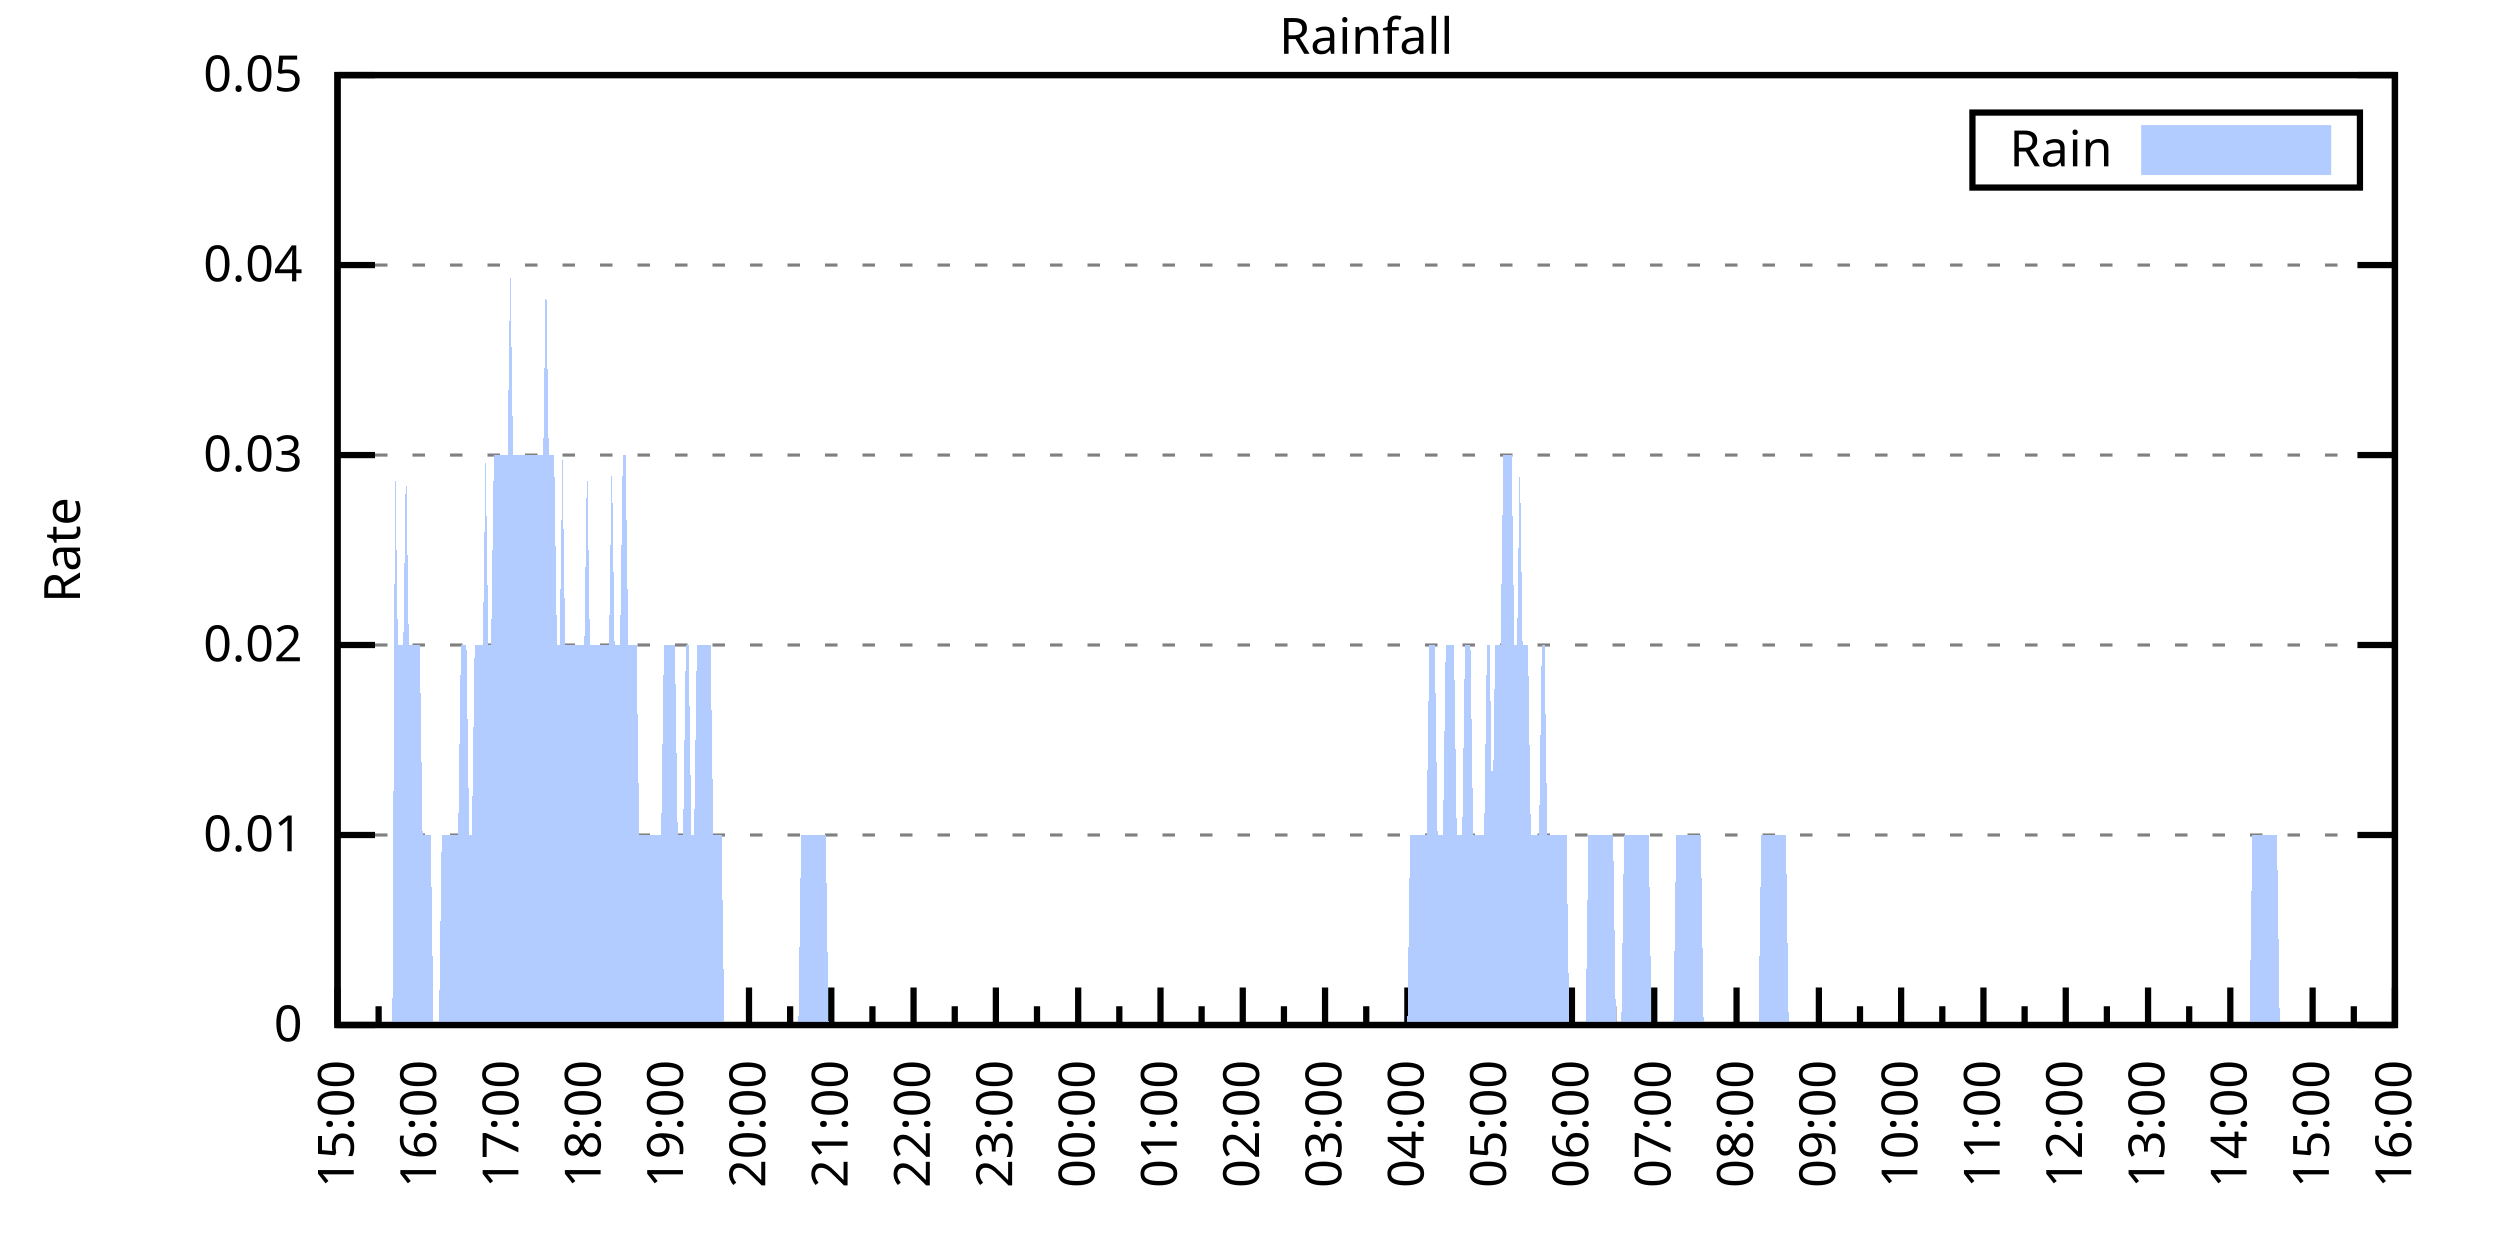
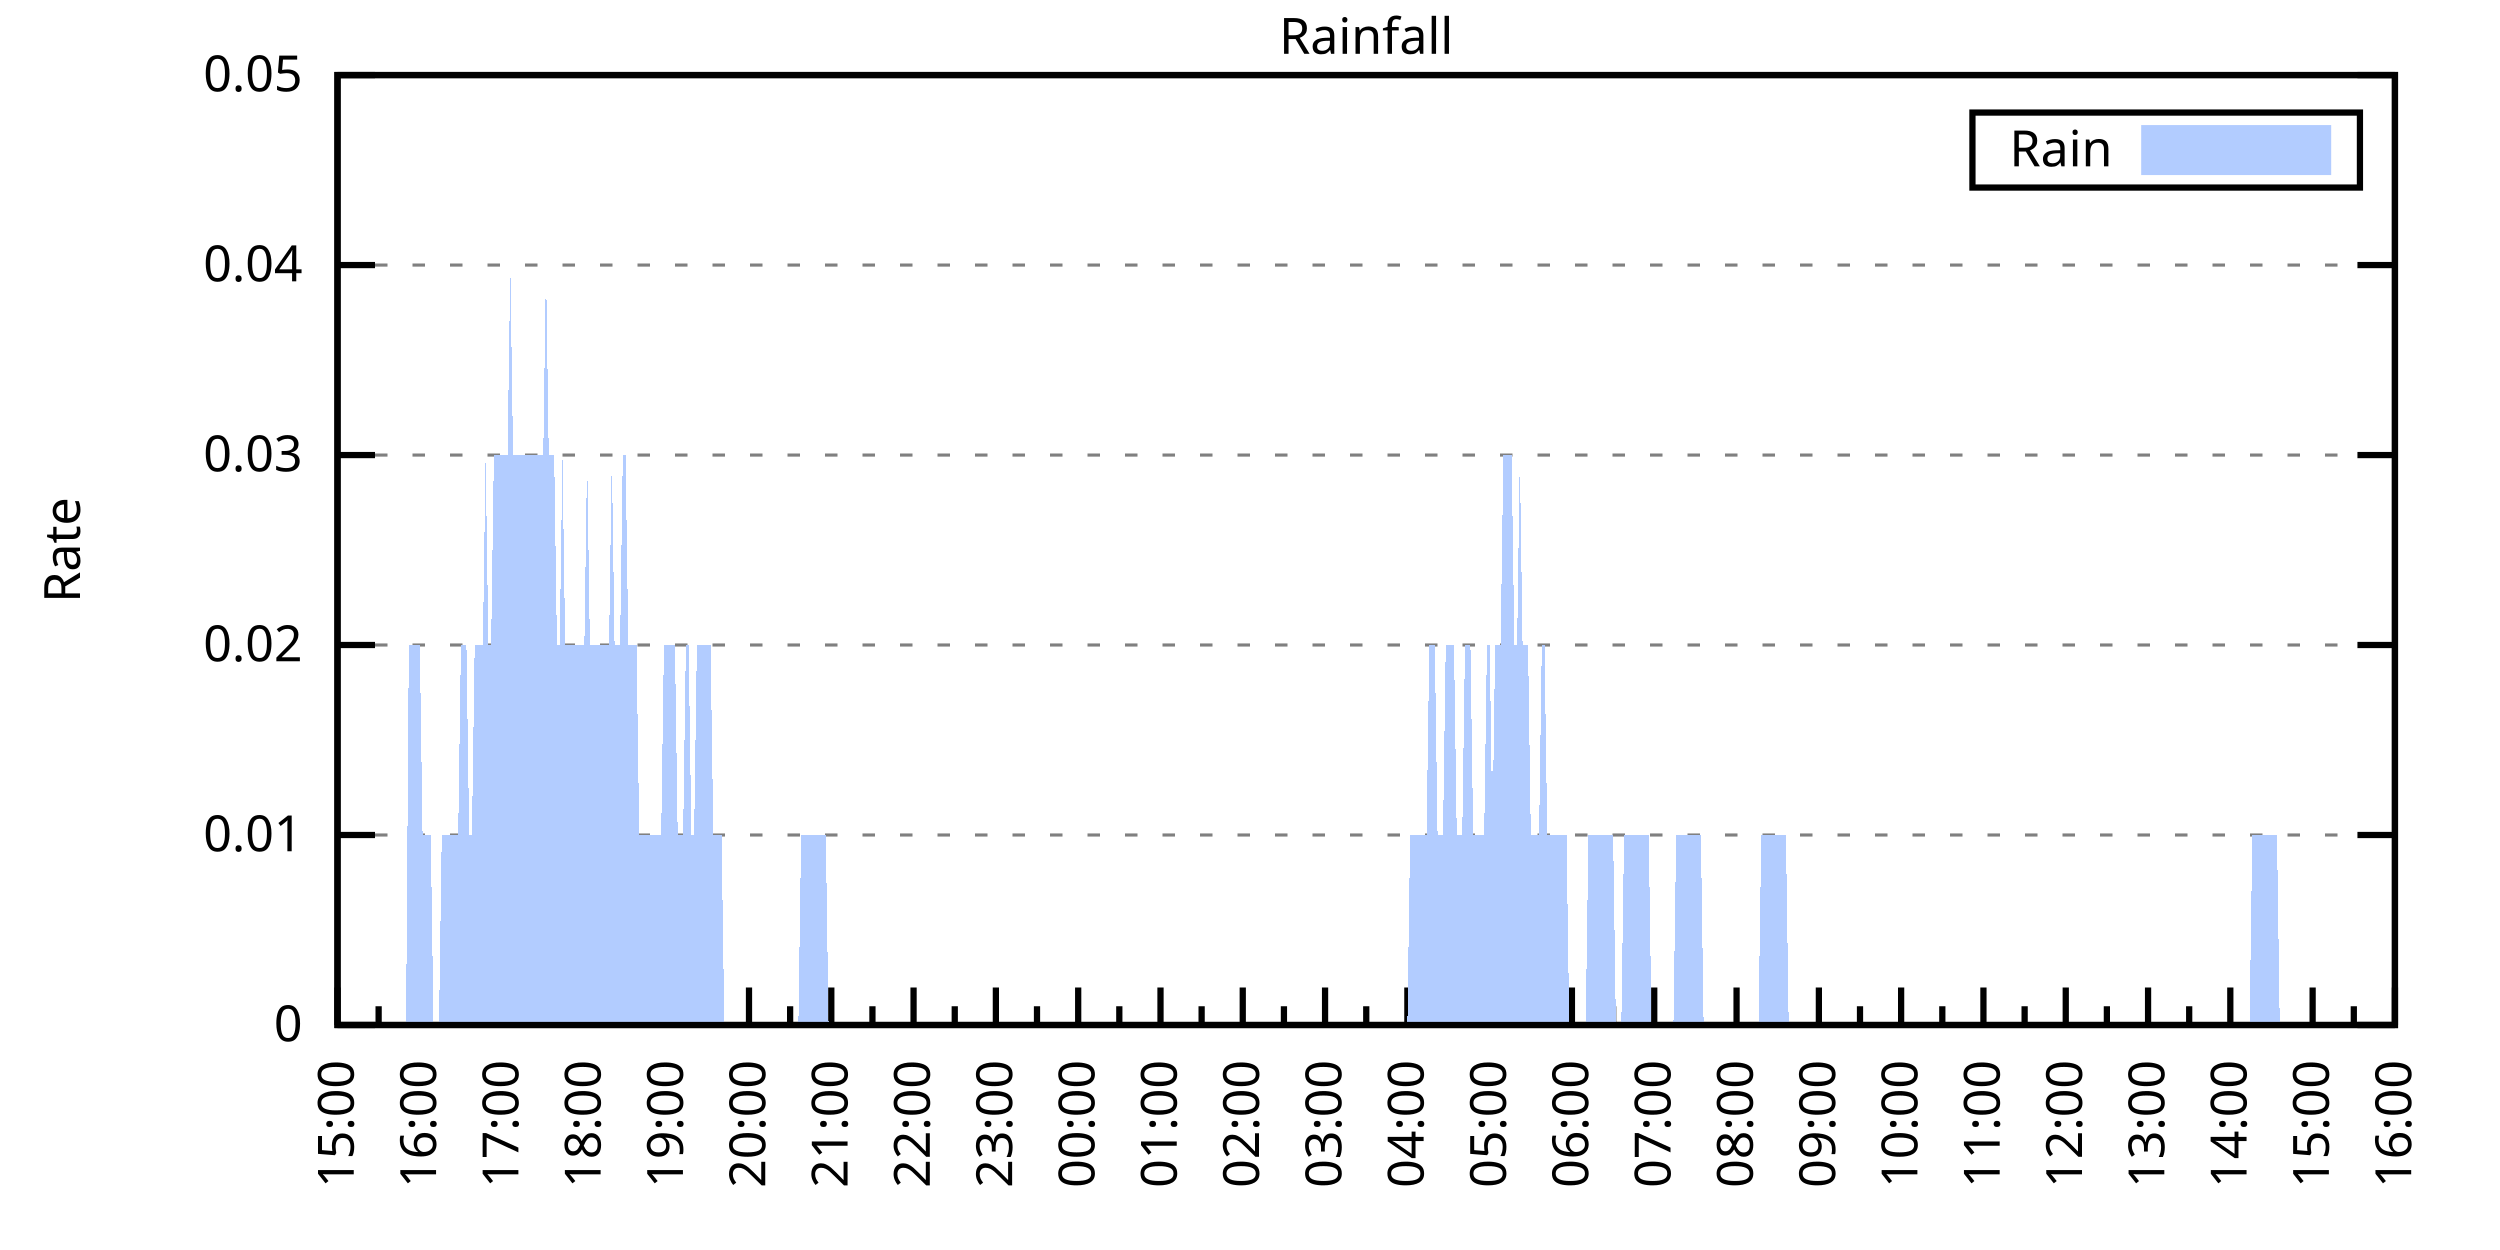
<svg xmlns="http://www.w3.org/2000/svg" xmlns:xlink="http://www.w3.org/1999/xlink" width="400" height="200" viewBox="0 0 400 200">
  <g id="gnuplot_canvas">
    <rect x="0" y="0" width="400" height="200" fill="none" />
    <defs>
      <circle id="gpDot" r="0.5" stroke-width="0.5" stroke="currentColor" />
      <path id="gpPt0" stroke-width="0.333" stroke="currentColor" d="M-1,0 h2 M0,-1 v2" />
      <path id="gpPt1" stroke-width="0.333" stroke="currentColor" d="M-1,-1 L1,1 M1,-1 L-1,1" />
      <path id="gpPt2" stroke-width="0.333" stroke="currentColor" d="M-1,0 L1,0 M0,-1 L0,1 M-1,-1 L1,1 M-1,1 L1,-1" />
      <rect id="gpPt3" stroke-width="0.333" stroke="currentColor" x="-1" y="-1" width="2" height="2" />
      <rect id="gpPt4" stroke-width="0.333" stroke="currentColor" fill="currentColor" x="-1" y="-1" width="2" height="2" />
      <circle id="gpPt5" stroke-width="0.333" stroke="currentColor" cx="0" cy="0" r="1" />
      <use xlink:href="#gpPt5" id="gpPt6" fill="currentColor" stroke="none" />
      <path id="gpPt7" stroke-width="0.333" stroke="currentColor" d="M0,-1.33 L-1.33,0.67 L1.33,0.67 z" />
      <use xlink:href="#gpPt7" id="gpPt8" fill="currentColor" stroke="none" />
      <use xlink:href="#gpPt7" id="gpPt9" stroke="currentColor" transform="rotate(180)" />
      <use xlink:href="#gpPt9" id="gpPt10" fill="currentColor" stroke="none" />
      <use xlink:href="#gpPt3" id="gpPt11" stroke="currentColor" transform="rotate(45)" />
      <use xlink:href="#gpPt11" id="gpPt12" fill="currentColor" stroke="none" />
      <path id="gpPt13" stroke-width="0.333" stroke="currentColor" d="M0,1.330 L1.265,0.411 L0.782,-1.067 L-0.782,-1.076 L-1.265,0.411 z" />
      <use xlink:href="#gpPt13" id="gpPt14" fill="currentColor" stroke="none" />
      <filter id="textbox" filterUnits="objectBoundingBox" x="0" y="0" height="1" width="1">
        <feFlood flood-color="white" flood-opacity="1" result="bgnd" />
        <feComposite in="SourceGraphic" in2="bgnd" operator="atop" />
      </filter>
      <filter id="greybox" filterUnits="objectBoundingBox" x="0" y="0" height="1" width="1">
        <feFlood flood-color="lightgrey" flood-opacity="1" result="grey" />
        <feComposite in="SourceGraphic" in2="grey" operator="atop" />
      </filter>
    </defs>
    <g fill="none" color="white" stroke="currentColor" stroke-width="1.00" stroke-linecap="butt" stroke-linejoin="miter">
</g>
    <g fill="none" color="black" stroke="currentColor" stroke-width="1.00" stroke-linecap="butt" stroke-linejoin="miter">
      <g stroke="none" shape-rendering="crispEdges">
        <polygon fill="rgb(255, 255, 255)" points="54.00,164.00 383.18,164.00 383.18,12.02 54.00,12.02 " />
      </g>
    </g>
    <g fill="none" color="black" stroke="currentColor" stroke-width="1.00" stroke-linecap="butt" stroke-linejoin="miter">
</g>
    <g fill="none" color="black" stroke="black" stroke-width="0.50" stroke-linecap="butt" stroke-linejoin="miter">
</g>
    <g fill="none" color="gray" stroke="currentColor" stroke-width="0.50" stroke-linecap="butt" stroke-linejoin="miter">
      <path stroke="gray" stroke-dasharray="2,4" class="gridline" d="M54.00,164.00 L383.19,164.00  " />
    </g>
    <g fill="none" color="gray" stroke="gray" stroke-width="1.00" stroke-linecap="butt" stroke-linejoin="miter">
</g>
    <g fill="none" color="black" stroke="currentColor" stroke-width="1.00" stroke-linecap="butt" stroke-linejoin="miter">
      <path stroke="black" d="M54.00,164.00 L60.00,164.00 M383.19,164.00 L377.19,164.00  " />
      <g transform="translate(48.40,166.60)" stroke="none" fill="black" font-family="Sans" font-size="8.00" text-anchor="end">
        <text>
          <tspan font-family="Sans"> 0</tspan>
        </text>
      </g>
    </g>
    <g fill="none" color="black" stroke="currentColor" stroke-width="1.00" stroke-linecap="butt" stroke-linejoin="miter">
</g>
    <g fill="none" color="black" stroke="black" stroke-width="0.50" stroke-linecap="butt" stroke-linejoin="miter">
</g>
    <g fill="none" color="gray" stroke="currentColor" stroke-width="0.50" stroke-linecap="butt" stroke-linejoin="miter">
      <path stroke="gray" stroke-dasharray="2,4" class="gridline" d="M54.00,133.60 L383.19,133.60  " />
    </g>
    <g fill="none" color="gray" stroke="gray" stroke-width="1.00" stroke-linecap="butt" stroke-linejoin="miter">
</g>
    <g fill="none" color="black" stroke="currentColor" stroke-width="1.00" stroke-linecap="butt" stroke-linejoin="miter">
      <path stroke="black" d="M54.00,133.60 L60.00,133.60 M383.19,133.60 L377.19,133.60  " />
      <g transform="translate(48.40,136.20)" stroke="none" fill="black" font-family="Sans" font-size="8.00" text-anchor="end">
        <text>
          <tspan font-family="Sans"> 0.01</tspan>
        </text>
      </g>
    </g>
    <g fill="none" color="black" stroke="currentColor" stroke-width="1.00" stroke-linecap="butt" stroke-linejoin="miter">
</g>
    <g fill="none" color="black" stroke="black" stroke-width="0.50" stroke-linecap="butt" stroke-linejoin="miter">
</g>
    <g fill="none" color="gray" stroke="currentColor" stroke-width="0.50" stroke-linecap="butt" stroke-linejoin="miter">
      <path stroke="gray" stroke-dasharray="2,4" class="gridline" d="M54.00,103.20 L383.19,103.20  " />
    </g>
    <g fill="none" color="gray" stroke="gray" stroke-width="1.00" stroke-linecap="butt" stroke-linejoin="miter">
</g>
    <g fill="none" color="black" stroke="currentColor" stroke-width="1.00" stroke-linecap="butt" stroke-linejoin="miter">
      <path stroke="black" d="M54.00,103.20 L60.00,103.20 M383.19,103.20 L377.19,103.20  " />
      <g transform="translate(48.40,105.80)" stroke="none" fill="black" font-family="Sans" font-size="8.00" text-anchor="end">
        <text>
          <tspan font-family="Sans"> 0.02</tspan>
        </text>
      </g>
    </g>
    <g fill="none" color="black" stroke="currentColor" stroke-width="1.00" stroke-linecap="butt" stroke-linejoin="miter">
</g>
    <g fill="none" color="black" stroke="black" stroke-width="0.50" stroke-linecap="butt" stroke-linejoin="miter">
</g>
    <g fill="none" color="gray" stroke="currentColor" stroke-width="0.50" stroke-linecap="butt" stroke-linejoin="miter">
      <path stroke="gray" stroke-dasharray="2,4" class="gridline" d="M54.00,72.81 L383.19,72.81  " />
    </g>
    <g fill="none" color="gray" stroke="gray" stroke-width="1.00" stroke-linecap="butt" stroke-linejoin="miter">
</g>
    <g fill="none" color="black" stroke="currentColor" stroke-width="1.00" stroke-linecap="butt" stroke-linejoin="miter">
      <path stroke="black" d="M54.00,72.81 L60.00,72.81 M383.19,72.81 L377.19,72.81  " />
      <g transform="translate(48.40,75.41)" stroke="none" fill="black" font-family="Sans" font-size="8.00" text-anchor="end">
        <text>
          <tspan font-family="Sans"> 0.03</tspan>
        </text>
      </g>
    </g>
    <g fill="none" color="black" stroke="currentColor" stroke-width="1.00" stroke-linecap="butt" stroke-linejoin="miter">
</g>
    <g fill="none" color="black" stroke="black" stroke-width="0.50" stroke-linecap="butt" stroke-linejoin="miter">
</g>
    <g fill="none" color="gray" stroke="currentColor" stroke-width="0.50" stroke-linecap="butt" stroke-linejoin="miter">
      <path stroke="gray" stroke-dasharray="2,4" class="gridline" d="M54.00,42.41 L383.19,42.41  " />
    </g>
    <g fill="none" color="gray" stroke="gray" stroke-width="1.00" stroke-linecap="butt" stroke-linejoin="miter">
</g>
    <g fill="none" color="black" stroke="currentColor" stroke-width="1.00" stroke-linecap="butt" stroke-linejoin="miter">
      <path stroke="black" d="M54.00,42.41 L60.00,42.41 M383.19,42.41 L377.19,42.41  " />
      <g transform="translate(48.40,45.01)" stroke="none" fill="black" font-family="Sans" font-size="8.00" text-anchor="end">
        <text>
          <tspan font-family="Sans"> 0.04</tspan>
        </text>
      </g>
    </g>
    <g fill="none" color="black" stroke="currentColor" stroke-width="1.00" stroke-linecap="butt" stroke-linejoin="miter">
</g>
    <g fill="none" color="black" stroke="black" stroke-width="0.50" stroke-linecap="butt" stroke-linejoin="miter">
</g>
    <g fill="none" color="gray" stroke="currentColor" stroke-width="0.50" stroke-linecap="butt" stroke-linejoin="miter">
      <path stroke="gray" stroke-dasharray="2,4" class="gridline" d="M54.00,12.01 L383.19,12.01  " />
    </g>
    <g fill="none" color="gray" stroke="gray" stroke-width="1.00" stroke-linecap="butt" stroke-linejoin="miter">
</g>
    <g fill="none" color="black" stroke="currentColor" stroke-width="1.00" stroke-linecap="butt" stroke-linejoin="miter">
      <path stroke="black" d="M54.00,12.01 L60.00,12.01 M383.19,12.01 L377.19,12.01  " />
      <g transform="translate(48.40,14.61)" stroke="none" fill="black" font-family="Sans" font-size="8.00" text-anchor="end">
        <text>
          <tspan font-family="Sans"> 0.05</tspan>
        </text>
      </g>
    </g>
    <g fill="none" color="black" stroke="currentColor" stroke-width="1.00" stroke-linecap="butt" stroke-linejoin="miter">
      <path stroke="black" d="M54.00,164.00 L54.00,158.00  " />
      <g transform="translate(56.60,169.60) rotate(270)" stroke="none" fill="black" font-family="Sans" font-size="8.00" text-anchor="end">
        <text>
          <tspan font-family="Sans">15:00</tspan>
        </text>
      </g>
    </g>
    <g fill="none" color="black" stroke="currentColor" stroke-width="1.00" stroke-linecap="butt" stroke-linejoin="miter">
      <path stroke="black" d="M60.58,164.00 L60.58,161.00 M67.17,164.00 L67.17,158.00  " />
      <g transform="translate(69.77,169.60) rotate(270)" stroke="none" fill="black" font-family="Sans" font-size="8.00" text-anchor="end">
        <text>
          <tspan font-family="Sans">16:00</tspan>
        </text>
      </g>
    </g>
    <g fill="none" color="black" stroke="currentColor" stroke-width="1.00" stroke-linecap="butt" stroke-linejoin="miter">
      <path stroke="black" d="M73.75,164.00 L73.75,161.00 M80.34,164.00 L80.34,158.00  " />
      <g transform="translate(82.94,169.60) rotate(270)" stroke="none" fill="black" font-family="Sans" font-size="8.00" text-anchor="end">
        <text>
          <tspan font-family="Sans">17:00</tspan>
        </text>
      </g>
    </g>
    <g fill="none" color="black" stroke="currentColor" stroke-width="1.00" stroke-linecap="butt" stroke-linejoin="miter">
      <path stroke="black" d="M86.92,164.00 L86.92,161.00 M93.50,164.00 L93.50,158.00  " />
      <g transform="translate(96.10,169.60) rotate(270)" stroke="none" fill="black" font-family="Sans" font-size="8.00" text-anchor="end">
        <text>
          <tspan font-family="Sans">18:00</tspan>
        </text>
      </g>
    </g>
    <g fill="none" color="black" stroke="currentColor" stroke-width="1.00" stroke-linecap="butt" stroke-linejoin="miter">
      <path stroke="black" d="M100.09,164.00 L100.09,161.00 M106.67,164.00 L106.67,158.00  " />
      <g transform="translate(109.27,169.60) rotate(270)" stroke="none" fill="black" font-family="Sans" font-size="8.00" text-anchor="end">
        <text>
          <tspan font-family="Sans">19:00</tspan>
        </text>
      </g>
    </g>
    <g fill="none" color="black" stroke="currentColor" stroke-width="1.00" stroke-linecap="butt" stroke-linejoin="miter">
      <path stroke="black" d="M113.25,164.00 L113.25,161.00 M119.84,164.00 L119.84,158.00  " />
      <g transform="translate(122.44,169.60) rotate(270)" stroke="none" fill="black" font-family="Sans" font-size="8.00" text-anchor="end">
        <text>
          <tspan font-family="Sans">20:00</tspan>
        </text>
      </g>
    </g>
    <g fill="none" color="black" stroke="currentColor" stroke-width="1.00" stroke-linecap="butt" stroke-linejoin="miter">
      <path stroke="black" d="M126.42,164.00 L126.42,161.00 M133.01,164.00 L133.01,158.00  " />
      <g transform="translate(135.61,169.60) rotate(270)" stroke="none" fill="black" font-family="Sans" font-size="8.00" text-anchor="end">
        <text>
          <tspan font-family="Sans">21:00</tspan>
        </text>
      </g>
    </g>
    <g fill="none" color="black" stroke="currentColor" stroke-width="1.00" stroke-linecap="butt" stroke-linejoin="miter">
      <path stroke="black" d="M139.59,164.00 L139.59,161.00 M146.17,164.00 L146.17,158.00  " />
      <g transform="translate(148.77,169.60) rotate(270)" stroke="none" fill="black" font-family="Sans" font-size="8.00" text-anchor="end">
        <text>
          <tspan font-family="Sans">22:00</tspan>
        </text>
      </g>
    </g>
    <g fill="none" color="black" stroke="currentColor" stroke-width="1.00" stroke-linecap="butt" stroke-linejoin="miter">
      <path stroke="black" d="M152.76,164.00 L152.76,161.00 M159.34,164.00 L159.34,158.00  " />
      <g transform="translate(161.94,169.60) rotate(270)" stroke="none" fill="black" font-family="Sans" font-size="8.00" text-anchor="end">
        <text>
          <tspan font-family="Sans">23:00</tspan>
        </text>
      </g>
    </g>
    <g fill="none" color="black" stroke="currentColor" stroke-width="1.00" stroke-linecap="butt" stroke-linejoin="miter">
      <path stroke="black" d="M165.92,164.00 L165.92,161.00 M172.51,164.00 L172.51,158.00  " />
      <g transform="translate(175.11,169.60) rotate(270)" stroke="none" fill="black" font-family="Sans" font-size="8.00" text-anchor="end">
        <text>
          <tspan font-family="Sans">00:00</tspan>
        </text>
      </g>
    </g>
    <g fill="none" color="black" stroke="currentColor" stroke-width="1.00" stroke-linecap="butt" stroke-linejoin="miter">
      <path stroke="black" d="M179.09,164.00 L179.09,161.00 M185.68,164.00 L185.68,158.00  " />
      <g transform="translate(188.28,169.60) rotate(270)" stroke="none" fill="black" font-family="Sans" font-size="8.00" text-anchor="end">
        <text>
          <tspan font-family="Sans">01:00</tspan>
        </text>
      </g>
    </g>
    <g fill="none" color="black" stroke="currentColor" stroke-width="1.00" stroke-linecap="butt" stroke-linejoin="miter">
      <path stroke="black" d="M192.26,164.00 L192.26,161.00 M198.84,164.00 L198.84,158.00  " />
      <g transform="translate(201.44,169.60) rotate(270)" stroke="none" fill="black" font-family="Sans" font-size="8.00" text-anchor="end">
        <text>
          <tspan font-family="Sans">02:00</tspan>
        </text>
      </g>
    </g>
    <g fill="none" color="black" stroke="currentColor" stroke-width="1.00" stroke-linecap="butt" stroke-linejoin="miter">
      <path stroke="black" d="M205.43,164.00 L205.43,161.00 M212.01,164.00 L212.01,158.00  " />
      <g transform="translate(214.61,169.60) rotate(270)" stroke="none" fill="black" font-family="Sans" font-size="8.00" text-anchor="end">
        <text>
          <tspan font-family="Sans">03:00</tspan>
        </text>
      </g>
    </g>
    <g fill="none" color="black" stroke="currentColor" stroke-width="1.00" stroke-linecap="butt" stroke-linejoin="miter">
      <path stroke="black" d="M218.60,164.00 L218.60,161.00 M225.18,164.00 L225.18,158.00  " />
      <g transform="translate(227.78,169.60) rotate(270)" stroke="none" fill="black" font-family="Sans" font-size="8.00" text-anchor="end">
        <text>
          <tspan font-family="Sans">04:00</tspan>
        </text>
      </g>
    </g>
    <g fill="none" color="black" stroke="currentColor" stroke-width="1.00" stroke-linecap="butt" stroke-linejoin="miter">
      <path stroke="black" d="M231.76,164.00 L231.76,161.00 M238.35,164.00 L238.35,158.00  " />
      <g transform="translate(240.95,169.60) rotate(270)" stroke="none" fill="black" font-family="Sans" font-size="8.00" text-anchor="end">
        <text>
          <tspan font-family="Sans">05:00</tspan>
        </text>
      </g>
    </g>
    <g fill="none" color="black" stroke="currentColor" stroke-width="1.00" stroke-linecap="butt" stroke-linejoin="miter">
      <path stroke="black" d="M244.93,164.00 L244.93,161.00 M251.51,164.00 L251.51,158.00  " />
      <g transform="translate(254.11,169.60) rotate(270)" stroke="none" fill="black" font-family="Sans" font-size="8.00" text-anchor="end">
        <text>
          <tspan font-family="Sans">06:00</tspan>
        </text>
      </g>
    </g>
    <g fill="none" color="black" stroke="currentColor" stroke-width="1.00" stroke-linecap="butt" stroke-linejoin="miter">
      <path stroke="black" d="M258.10,164.00 L258.10,161.00 M264.68,164.00 L264.68,158.00  " />
      <g transform="translate(267.28,169.60) rotate(270)" stroke="none" fill="black" font-family="Sans" font-size="8.00" text-anchor="end">
        <text>
          <tspan font-family="Sans">07:00</tspan>
        </text>
      </g>
    </g>
    <g fill="none" color="black" stroke="currentColor" stroke-width="1.00" stroke-linecap="butt" stroke-linejoin="miter">
      <path stroke="black" d="M271.27,164.00 L271.27,161.00 M277.85,164.00 L277.85,158.00  " />
      <g transform="translate(280.45,169.60) rotate(270)" stroke="none" fill="black" font-family="Sans" font-size="8.00" text-anchor="end">
        <text>
          <tspan font-family="Sans">08:00</tspan>
        </text>
      </g>
    </g>
    <g fill="none" color="black" stroke="currentColor" stroke-width="1.00" stroke-linecap="butt" stroke-linejoin="miter">
      <path stroke="black" d="M284.43,164.00 L284.43,161.00 M291.02,164.00 L291.02,158.00  " />
      <g transform="translate(293.62,169.60) rotate(270)" stroke="none" fill="black" font-family="Sans" font-size="8.00" text-anchor="end">
        <text>
          <tspan font-family="Sans">09:00</tspan>
        </text>
      </g>
    </g>
    <g fill="none" color="black" stroke="currentColor" stroke-width="1.00" stroke-linecap="butt" stroke-linejoin="miter">
      <path stroke="black" d="M297.60,164.00 L297.60,161.00 M304.18,164.00 L304.18,158.00  " />
      <g transform="translate(306.78,169.60) rotate(270)" stroke="none" fill="black" font-family="Sans" font-size="8.00" text-anchor="end">
        <text>
          <tspan font-family="Sans">10:00</tspan>
        </text>
      </g>
    </g>
    <g fill="none" color="black" stroke="currentColor" stroke-width="1.00" stroke-linecap="butt" stroke-linejoin="miter">
      <path stroke="black" d="M310.77,164.00 L310.77,161.00 M317.35,164.00 L317.35,158.00  " />
      <g transform="translate(319.95,169.60) rotate(270)" stroke="none" fill="black" font-family="Sans" font-size="8.00" text-anchor="end">
        <text>
          <tspan font-family="Sans">11:00</tspan>
        </text>
      </g>
    </g>
    <g fill="none" color="black" stroke="currentColor" stroke-width="1.00" stroke-linecap="butt" stroke-linejoin="miter">
      <path stroke="black" d="M323.94,164.00 L323.94,161.00 M330.52,164.00 L330.52,158.00  " />
      <g transform="translate(333.12,169.60) rotate(270)" stroke="none" fill="black" font-family="Sans" font-size="8.00" text-anchor="end">
        <text>
          <tspan font-family="Sans">12:00</tspan>
        </text>
      </g>
    </g>
    <g fill="none" color="black" stroke="currentColor" stroke-width="1.00" stroke-linecap="butt" stroke-linejoin="miter">
      <path stroke="black" d="M337.10,164.00 L337.10,161.00 M343.69,164.00 L343.69,158.00  " />
      <g transform="translate(346.29,169.60) rotate(270)" stroke="none" fill="black" font-family="Sans" font-size="8.00" text-anchor="end">
        <text>
          <tspan font-family="Sans">13:00</tspan>
        </text>
      </g>
    </g>
    <g fill="none" color="black" stroke="currentColor" stroke-width="1.00" stroke-linecap="butt" stroke-linejoin="miter">
      <path stroke="black" d="M350.27,164.00 L350.27,161.00 M356.85,164.00 L356.85,158.00  " />
      <g transform="translate(359.45,169.60) rotate(270)" stroke="none" fill="black" font-family="Sans" font-size="8.00" text-anchor="end">
        <text>
          <tspan font-family="Sans">14:00</tspan>
        </text>
      </g>
    </g>
    <g fill="none" color="black" stroke="currentColor" stroke-width="1.00" stroke-linecap="butt" stroke-linejoin="miter">
      <path stroke="black" d="M363.44,164.00 L363.44,161.00 M370.02,164.00 L370.02,158.00  " />
      <g transform="translate(372.62,169.60) rotate(270)" stroke="none" fill="black" font-family="Sans" font-size="8.00" text-anchor="end">
        <text>
          <tspan font-family="Sans">15:00</tspan>
        </text>
      </g>
    </g>
    <g fill="none" color="black" stroke="currentColor" stroke-width="1.00" stroke-linecap="butt" stroke-linejoin="miter">
      <path stroke="black" d="M376.61,164.00 L376.61,161.00 M383.19,164.00 L383.19,158.00  " />
      <g transform="translate(385.79,169.60) rotate(270)" stroke="none" fill="black" font-family="Sans" font-size="8.00" text-anchor="end">
        <text>
          <tspan font-family="Sans">16:00</tspan>
        </text>
      </g>
    </g>
    <g fill="none" color="black" stroke="currentColor" stroke-width="1.00" stroke-linecap="butt" stroke-linejoin="miter">
</g>
    <g fill="none" color="black" stroke="currentColor" stroke-width="1.00" stroke-linecap="butt" stroke-linejoin="miter">
      <path stroke="black" d="M54.00,12.01 L54.00,164.00 L383.19,164.00 L383.19,12.01 L54.00,12.01 Z  " />
    </g>
    <g fill="none" color="black" stroke="currentColor" stroke-width="1.00" stroke-linecap="butt" stroke-linejoin="miter">
      <g transform="translate(12.80,88.01) rotate(270)" stroke="none" fill="black" font-family="Sans" font-size="8.00" text-anchor="middle">
        <text>
          <tspan font-family="Sans">Rate</tspan>
        </text>
      </g>
    </g>
    <g fill="none" color="black" stroke="currentColor" stroke-width="1.00" stroke-linecap="butt" stroke-linejoin="miter">
</g>
    <g fill="none" color="black" stroke="currentColor" stroke-width="1.00" stroke-linecap="butt" stroke-linejoin="miter">
      <path stroke="black" d="M315.59,30.01 L315.59,18.01 L377.59,18.01 L377.59,30.01 L315.59,30.01 Z  " />
    </g>
    <g id="Rainfall_plot_1">
      <g fill="none" color="white" stroke="black" stroke-width="2.00" stroke-linecap="butt" stroke-linejoin="miter">
</g>
      <g fill="none" color="black" stroke="currentColor" stroke-width="2.00" stroke-linecap="butt" stroke-linejoin="miter">
        <g transform="translate(337.99,26.61)" stroke="none" fill="black" font-family="Sans" font-size="8.00" text-anchor="end">
          <text>
            <tspan font-family="Sans">Rain</tspan>
          </text>
        </g>
      </g>
      <g fill="none" color="black" stroke="currentColor" stroke-width="2.00" stroke-linecap="butt" stroke-linejoin="miter">
        <g stroke="none" shape-rendering="crispEdges">
          <polygon fill="rgb(178, 204, 255)" points="343.59,27.01 371.99,27.01 371.99,21.01 343.59,21.01 " />
        </g>
        <path stroke="rgb(178, 204, 255)" d="M343.59,27.01 L371.99,27.01 L371.99,21.01 L343.59,21.01 L343.59,27.01 Z  " />
      </g>
      <g fill="none" color="black" stroke="currentColor" stroke-width="2.00" stroke-linecap="butt" stroke-linejoin="miter">
        <g stroke="none" shape-rendering="crispEdges">
-           <polygon fill="rgb(178, 204, 255)" points="58.83,164.00 59.27,164.00 59.71,164.00 60.14,164.00 60.58,164.00 61.02,164.00 61.46,164.00 61.90,164.00 62.34,164.00 62.78,164.00 63.22,72.81 63.66,103.20 64.10,103.20 64.53,103.20 64.97,72.81 65.41,103.20 65.85,103.20 66.29,103.20 66.73,103.20 67.17,103.20 67.61,133.60 68.05,133.60 68.48,133.60 68.92,133.60 69.36,164.00 69.80,164.00 70.24,164.00 70.68,133.60 71.12,133.60 71.56,133.60 72.00,133.60 72.43,133.60 72.87,133.60 73.31,133.60 73.75,103.20 74.19,103.20 74.63,103.20 75.07,133.60 75.51,133.60 75.95,103.20 76.38,103.20 76.82,103.20 77.26,103.20 77.70,72.81 78.14,103.20 78.58,103.20 79.02,72.81 79.46,72.81 79.90,72.81 80.34,72.81 80.77,72.81 81.21,72.81 81.65,42.41 82.09,72.81 82.53,72.81 82.97,72.81 83.41,72.81 83.85,72.81 84.29,72.81 84.72,72.81 85.16,72.81 85.60,72.81 86.04,72.81 86.48,72.81 86.92,72.81 87.36,42.41 87.80,72.81 88.24,72.81 88.67,72.81 89.11,103.20 89.55,103.20 89.99,72.81 90.43,103.20 90.87,103.20 91.31,103.20 91.75,103.20 92.19,103.20 92.62,103.20 93.06,103.20 93.50,103.20 93.94,72.81 94.38,103.20 94.82,103.20 95.26,103.20 95.70,103.20 96.14,103.20 96.58,103.20 97.01,103.20 97.45,103.20 97.89,72.81 98.33,103.20 98.77,103.20 99.21,103.20 99.65,72.81 100.09,72.81 100.53,103.20 100.96,103.20 101.40,103.20 101.84,103.20 102.28,133.60 102.72,133.60 103.16,133.60 103.60,133.60 104.04,133.60 104.48,133.60 104.91,133.60 105.35,133.60 105.79,133.60 106.23,103.20 106.67,103.20 107.11,103.20 107.55,103.20 107.99,103.20 108.43,133.60 108.87,133.60 109.30,133.60 109.74,103.20 110.18,103.20 110.62,133.60 111.06,133.60 111.50,103.20 111.94,103.20 112.38,103.20 112.82,103.20 113.25,103.20 113.69,103.20 114.13,133.60 114.57,133.60 115.01,133.60 115.45,133.60 115.89,164.00 116.33,164.00 116.77,164.00 117.20,164.00 117.64,164.00 118.08,164.00 118.52,164.00 118.96,164.00 119.40,164.00 119.84,164.00 120.28,164.00 120.72,164.00 121.15,164.00 121.59,164.00 122.03,164.00 122.47,164.00 122.91,164.00 123.35,164.00 123.79,164.00 124.23,164.00 124.67,164.00 125.11,164.00 125.54,164.00 125.98,164.00 126.42,164.00 126.86,164.00 127.30,164.00 127.74,164.00 128.18,133.60 128.62,133.60 129.06,133.60 129.49,133.60 129.93,133.60 130.37,133.60 130.81,133.60 131.25,133.60 131.69,133.60 132.13,133.60 132.57,164.00 133.01,164.00 133.44,164.00 133.88,164.00 134.32,164.00 134.76,164.00 135.20,164.00 135.64,164.00 136.08,164.00 136.52,164.00 136.96,164.00 137.39,164.00 137.83,164.00 138.27,164.00 138.71,164.00 139.15,164.00 139.59,164.00 140.03,164.00 140.47,164.00 140.91,164.00 141.35,164.00 141.78,164.00 142.22,164.00 142.66,164.00 143.10,164.00 143.54,164.00 143.98,164.00 144.42,164.00 144.86,164.00 145.30,164.00 145.73,164.00 146.17,164.00 146.61,164.00 147.05,164.00 147.49,164.00 147.93,164.00 148.37,164.00 148.81,164.00 149.25,164.00 149.68,164.00 150.12,164.00 150.56,164.00 151.00,164.00 151.44,164.00 151.88,164.00 152.32,164.00 152.76,164.00 153.20,164.00 153.63,164.00 154.07,164.00 154.51,164.00 154.95,164.00 155.39,164.00 155.83,164.00 156.27,164.00 156.71,164.00 157.15,164.00 157.59,164.00 158.02,164.00 158.46,164.00 158.90,164.00 159.34,164.00 159.78,164.00 160.22,164.00 160.66,164.00 161.10,164.00 161.54,164.00 161.97,164.00 162.41,164.00 162.85,164.00 163.29,164.00 163.73,164.00 164.17,164.00 164.61,164.00 165.05,164.00 165.49,164.00 165.92,164.00 166.36,164.00 166.80,164.00 167.24,164.00 167.68,164.00 168.12,164.00 168.56,164.00 169.00,164.00 169.44,164.00 169.87,164.00 170.31,164.00 170.75,164.00 171.19,164.00 171.63,164.00 172.07,164.00 172.51,164.00 172.95,164.00 173.39,164.00 173.83,164.00 174.26,164.00 174.70,164.00 175.14,164.00 175.58,164.00 176.02,164.00 176.46,164.00 176.90,164.00 177.34,164.00 177.78,164.00 178.21,164.00 178.65,164.00 179.09,164.00 179.53,164.00 179.97,164.00 180.41,164.00 180.85,164.00 181.29,164.00 181.73,164.00 182.16,164.00 182.60,164.00 183.04,164.00 183.48,164.00 183.92,164.00 184.36,164.00 184.80,164.00 185.24,164.00 185.68,164.00 186.11,164.00 186.55,164.00 186.99,164.00 187.43,164.00 187.87,164.00 188.31,164.00 188.75,164.00 189.19,164.00 189.63,164.00 190.07,164.00 190.50,164.00 190.94,164.00 191.38,164.00 191.82,164.00 192.26,164.00 192.70,164.00 193.14,164.00 193.58,164.00 194.02,164.00 194.45,164.00 194.89,164.00 195.33,164.00 195.77,164.00 196.21,164.00 196.65,164.00 197.09,164.00 197.53,164.00 197.97,164.00 198.40,164.00 198.84,164.00 199.28,164.00 199.72,164.00 200.16,164.00 200.60,164.00 201.04,164.00 201.48,164.00 201.92,164.00 202.35,164.00 202.79,164.00 203.23,164.00 203.67,164.00 204.11,164.00 204.55,164.00 204.99,164.00 205.43,164.00 205.87,164.00 206.31,164.00 206.74,164.00 207.18,164.00 207.62,164.00 208.06,164.00 208.50,164.00 208.94,164.00 209.38,164.00 209.82,164.00 210.26,164.00 210.69,164.00 211.13,164.00 211.57,164.00 212.01,164.00 212.45,164.00 212.89,164.00 213.33,164.00 213.77,164.00 214.21,164.00 214.64,164.00 215.08,164.00 215.52,164.00 215.96,164.00 216.40,164.00 216.84,164.00 217.28,164.00 217.72,164.00 218.16,164.00 218.60,164.00 219.03,164.00 219.47,164.00 219.91,164.00 220.35,164.00 220.79,164.00 221.23,164.00 221.67,164.00 222.11,164.00 222.55,164.00 222.98,164.00 223.42,164.00 223.86,164.00 224.30,164.00 224.74,164.00 225.18,164.00 225.62,133.60 226.06,133.60 226.50,133.60 226.93,133.60 227.37,133.60 227.81,133.60 228.25,133.60 228.69,103.20 229.13,103.20 229.57,103.20 230.01,133.60 230.45,133.60 230.88,133.60 231.32,103.20 231.76,103.20 232.20,103.20 232.64,103.20 233.08,133.60 233.52,133.60 233.96,133.60 234.40,103.20 234.84,103.20 235.27,103.20 235.71,133.60 236.15,133.60 236.59,133.60 237.03,133.60 237.47,133.60 237.91,103.20 238.35,103.20 238.79,133.60 239.22,103.20 239.66,103.20 240.10,103.20 240.54,72.81 240.98,72.81 241.42,72.81 241.86,72.81 242.30,103.20 242.74,103.20 243.17,72.81 243.61,103.20 244.05,103.20 244.49,103.20 244.93,133.60 245.37,133.60 245.81,133.60 246.25,133.60 246.69,103.20 247.12,103.20 247.56,133.60 248.00,133.60 248.44,133.60 248.88,133.60 249.32,133.60 249.76,133.60 250.20,133.60 250.64,133.60 251.08,164.00 251.51,164.00 251.95,164.00 252.39,164.00 252.83,164.00 253.27,164.00 253.71,164.00 254.15,133.60 254.59,133.60 255.03,133.60 255.46,133.60 255.90,133.60 256.34,133.60 256.78,133.60 257.22,133.60 257.66,133.60 258.10,133.60 258.54,164.00 258.98,164.00 259.41,164.00 259.85,133.60 260.29,133.60 260.73,133.60 261.17,133.60 261.61,133.60 262.05,133.60 262.49,133.60 262.93,133.60 263.36,133.60 263.80,133.60 264.24,164.00 264.68,164.00 265.12,164.00 265.56,164.00 266.00,164.00 266.44,164.00 266.88,164.00 267.32,164.00 267.75,164.00 268.19,133.60 268.63,133.60 269.07,133.60 269.51,133.60 269.95,133.60 270.39,133.60 270.83,133.60 271.27,133.60 271.70,133.60 272.14,133.60 272.58,164.00 273.02,164.00 273.46,164.00 273.90,164.00 274.34,164.00 274.78,164.00 275.22,164.00 275.65,164.00 276.09,164.00 276.53,164.00 276.97,164.00 277.41,164.00 277.85,164.00 278.29,164.00 278.73,164.00 279.17,164.00 279.60,164.00 280.04,164.00 280.48,164.00 280.92,164.00 281.36,164.00 281.80,133.60 282.24,133.60 282.68,133.60 283.12,133.60 283.56,133.60 283.99,133.60 284.43,133.60 284.87,133.60 285.31,133.60 285.75,133.60 286.19,164.00 286.63,164.00 287.07,164.00 287.51,164.00 287.94,164.00 288.38,164.00 288.82,164.00 289.26,164.00 289.70,164.00 290.14,164.00 290.58,164.00 291.02,164.00 291.46,164.00 291.89,164.00 292.33,164.00 292.77,164.00 293.21,164.00 293.65,164.00 294.09,164.00 294.53,164.00 294.97,164.00 295.41,164.00 295.84,164.00 296.28,164.00 296.72,164.00 297.16,164.00 297.60,164.00 298.04,164.00 298.48,164.00 298.92,164.00 299.36,164.00 299.80,164.00 300.23,164.00 300.67,164.00 301.11,164.00 301.55,164.00 301.99,164.00 302.43,164.00 302.87,164.00 303.31,164.00 303.75,164.00 304.18,164.00 304.62,164.00 305.06,164.00 305.50,164.00 305.94,164.00 306.38,164.00 306.82,164.00 307.26,164.00 307.70,164.00 308.13,164.00 308.57,164.00 309.01,164.00 309.45,164.00 309.89,164.00 310.33,164.00 310.77,164.00 311.21,164.00 311.65,164.00 312.08,164.00 312.52,164.00 312.96,164.00 313.40,164.00 313.84,164.00 314.28,164.00 314.72,164.00 315.16,164.00 315.60,164.00 316.04,164.00 316.47,164.00 316.91,164.00 317.35,164.00 317.79,164.00 318.23,164.00 318.67,164.00 319.11,164.00 319.55,164.00 319.99,164.00 320.42,164.00 320.86,164.00 321.30,164.00 321.74,164.00 322.18,164.00 322.62,164.00 323.06,164.00 323.50,164.00 323.94,164.00 324.37,164.00 324.81,164.00 325.25,164.00 325.69,164.00 326.13,164.00 326.57,164.00 327.01,164.00 327.45,164.00 327.89,164.00 328.33,164.00 328.76,164.00 329.20,164.00 329.64,164.00 330.08,164.00 330.52,164.00 330.96,164.00 331.40,164.00 331.84,164.00 332.28,164.00 332.71,164.00 333.15,164.00 333.59,164.00 334.03,164.00 334.47,164.00 334.91,164.00 335.35,164.00 335.79,164.00 336.23,164.00 336.66,164.00 337.10,164.00 337.54,164.00 337.98,164.00 338.42,164.00 338.86,164.00 339.30,164.00 339.74,164.00 340.18,164.00 340.61,164.00 341.05,164.00 341.49,164.00 341.93,164.00 342.37,164.00 342.81,164.00 343.25,164.00 343.69,164.00 344.13,164.00 344.57,164.00 345.00,164.00 345.44,164.00 345.88,164.00 346.32,164.00 346.76,164.00 347.20,164.00 347.64,164.00 348.08,164.00 348.52,164.00 348.95,164.00 349.39,164.00 349.83,164.00 350.27,164.00 350.71,164.00 351.15,164.00 351.59,164.00 352.03,164.00 352.47,164.00 352.90,164.00 353.34,164.00 353.78,164.00 354.22,164.00 354.66,164.00 355.10,164.00 355.54,164.00 355.98,164.00 356.42,164.00 356.85,164.00 357.29,164.00 357.73,164.00 358.17,164.00 358.61,164.00 359.05,164.00 359.49,164.00 359.93,164.00 360.37,133.60 360.81,133.60 361.24,133.60 361.68,133.60 362.12,133.60 362.56,133.60 363.00,133.60 363.44,133.60 363.88,133.60 364.32,133.60 364.76,164.00 365.19,164.00 365.63,164.00 366.07,164.00 366.51,164.00 366.95,164.00 367.39,164.00 367.83,164.00 368.27,164.00 368.71,164.00 369.14,164.00 369.58,164.00 370.02,164.00 370.46,164.00 370.90,164.00 371.34,164.00 371.78,164.00 372.22,164.00 372.66,164.00 373.09,164.00 373.53,164.00 373.97,164.00 374.41,164.00 374.41,164.00 58.83,164.00 " />
+           <polygon fill="rgb(178, 204, 255)" points="61.02,164.00 61.46,164.00 61.90,164.00 62.34,164.00 62.78,164.00 63.22,164.00 63.66,164.00 64.10,164.00 64.53,164.00 64.97,164.00 65.41,103.20 65.85,103.20 66.29,103.20 66.73,103.20 67.17,103.20 67.61,133.60 68.05,133.60 68.48,133.60 68.92,133.60 69.36,164.00 69.80,164.00 70.24,164.00 70.68,133.60 71.12,133.60 71.56,133.60 72.00,133.60 72.43,133.60 72.87,133.60 73.31,133.60 73.75,103.20 74.19,103.20 74.63,103.20 75.07,133.60 75.51,133.60 75.95,103.20 76.38,103.20 76.82,103.20 77.26,103.20 77.70,72.81 78.14,103.20 78.58,103.20 79.02,72.81 79.46,72.81 79.90,72.81 80.34,72.81 80.77,72.81 81.21,72.81 81.65,42.41 82.09,72.81 82.53,72.81 82.97,72.81 83.41,72.81 83.85,72.81 84.29,72.81 84.72,72.81 85.16,72.81 85.60,72.81 86.04,72.81 86.48,72.81 86.92,72.81 87.36,42.41 87.80,72.81 88.24,72.81 88.67,72.81 89.11,103.20 89.55,103.20 89.99,72.81 90.43,103.20 90.87,103.20 91.31,103.20 91.75,103.20 92.19,103.20 92.62,103.20 93.06,103.20 93.50,103.20 93.94,72.81 94.38,103.20 94.82,103.20 95.26,103.20 95.70,103.20 96.14,103.20 96.58,103.20 97.01,103.20 97.45,103.20 97.89,72.81 98.33,103.20 98.77,103.20 99.21,103.20 99.65,72.81 100.09,72.81 100.53,103.20 100.96,103.20 101.40,103.20 101.84,103.20 102.28,133.60 102.72,133.60 103.16,133.60 103.60,133.60 104.04,133.60 104.48,133.60 104.91,133.60 105.35,133.60 105.79,133.60 106.23,103.20 106.67,103.20 107.11,103.20 107.55,103.20 107.99,103.20 108.43,133.60 108.87,133.60 109.30,133.60 109.74,103.20 110.18,103.20 110.62,133.60 111.06,133.60 111.50,103.20 111.94,103.20 112.38,103.20 112.82,103.20 113.25,103.20 113.69,103.20 114.13,133.60 114.57,133.60 115.01,133.60 115.45,133.60 115.89,164.00 116.33,164.00 116.77,164.00 117.20,164.00 117.64,164.00 118.08,164.00 118.52,164.00 118.96,164.00 119.40,164.00 119.84,164.00 120.28,164.00 120.72,164.00 121.15,164.00 121.59,164.00 122.03,164.00 122.47,164.00 122.91,164.00 123.35,164.00 123.79,164.00 124.23,164.00 124.67,164.00 125.11,164.00 125.54,164.00 125.98,164.00 126.42,164.00 126.86,164.00 127.30,164.00 127.74,164.00 128.18,133.60 128.62,133.60 129.06,133.60 129.49,133.60 129.93,133.60 130.37,133.60 130.81,133.60 131.25,133.60 131.69,133.60 132.13,133.60 132.57,164.00 133.01,164.00 133.44,164.00 133.88,164.00 134.32,164.00 134.76,164.00 135.20,164.00 135.64,164.00 136.08,164.00 136.52,164.00 136.96,164.00 137.39,164.00 137.83,164.00 138.27,164.00 138.71,164.00 139.15,164.00 139.59,164.00 140.03,164.00 140.47,164.00 140.91,164.00 141.35,164.00 141.78,164.00 142.22,164.00 142.66,164.00 143.10,164.00 143.54,164.00 143.98,164.00 144.42,164.00 144.86,164.00 145.30,164.00 145.73,164.00 146.17,164.00 146.61,164.00 147.05,164.00 147.49,164.00 147.93,164.00 148.37,164.00 148.81,164.00 149.25,164.00 149.68,164.00 150.12,164.00 150.56,164.00 151.00,164.00 151.44,164.00 151.88,164.00 152.32,164.00 152.76,164.00 153.20,164.00 153.63,164.00 154.07,164.00 154.51,164.00 154.95,164.00 155.39,164.00 155.83,164.00 156.27,164.00 156.71,164.00 157.15,164.00 157.59,164.00 158.02,164.00 158.46,164.00 158.90,164.00 159.34,164.00 159.78,164.00 160.22,164.00 160.66,164.00 161.10,164.00 161.54,164.00 161.97,164.00 162.41,164.00 162.85,164.00 163.29,164.00 163.73,164.00 164.17,164.00 164.61,164.00 165.05,164.00 165.49,164.00 165.92,164.00 166.36,164.00 166.80,164.00 167.24,164.00 167.68,164.00 168.12,164.00 168.56,164.00 169.00,164.00 169.44,164.00 169.87,164.00 170.31,164.00 170.75,164.00 171.19,164.00 171.63,164.00 172.07,164.00 172.51,164.00 172.95,164.00 173.39,164.00 173.83,164.00 174.26,164.00 174.70,164.00 175.14,164.00 175.58,164.00 176.02,164.00 176.46,164.00 176.90,164.00 177.34,164.00 177.78,164.00 178.21,164.00 178.65,164.00 179.09,164.00 179.53,164.00 179.97,164.00 180.41,164.00 180.85,164.00 181.29,164.00 181.73,164.00 182.16,164.00 182.60,164.00 183.04,164.00 183.48,164.00 183.92,164.00 184.36,164.00 184.80,164.00 185.24,164.00 185.68,164.00 186.11,164.00 186.55,164.00 186.99,164.00 187.43,164.00 187.87,164.00 188.31,164.00 188.75,164.00 189.19,164.00 189.63,164.00 190.07,164.00 190.50,164.00 190.94,164.00 191.38,164.00 191.82,164.00 192.26,164.00 192.70,164.00 193.14,164.00 193.58,164.00 194.02,164.00 194.45,164.00 194.89,164.00 195.33,164.00 195.77,164.00 196.21,164.00 196.65,164.00 197.09,164.00 197.53,164.00 197.97,164.00 198.40,164.00 198.84,164.00 199.28,164.00 199.72,164.00 200.16,164.00 200.60,164.00 201.04,164.00 201.48,164.00 201.92,164.00 202.35,164.00 202.79,164.00 203.23,164.00 203.67,164.00 204.11,164.00 204.55,164.00 204.99,164.00 205.43,164.00 205.87,164.00 206.31,164.00 206.74,164.00 207.18,164.00 207.62,164.00 208.06,164.00 208.50,164.00 208.94,164.00 209.38,164.00 209.82,164.00 210.26,164.00 210.69,164.00 211.13,164.00 211.57,164.00 212.01,164.00 212.45,164.00 212.89,164.00 213.33,164.00 213.77,164.00 214.21,164.00 214.64,164.00 215.08,164.00 215.52,164.00 215.96,164.00 216.40,164.00 216.84,164.00 217.28,164.00 217.72,164.00 218.16,164.00 218.60,164.00 219.03,164.00 219.47,164.00 219.91,164.00 220.35,164.00 220.79,164.00 221.23,164.00 221.67,164.00 222.11,164.00 222.55,164.00 222.98,164.00 223.42,164.00 223.86,164.00 224.30,164.00 224.74,164.00 225.18,164.00 225.62,133.60 226.06,133.60 226.50,133.60 226.93,133.60 227.37,133.60 227.81,133.60 228.25,133.60 228.69,103.20 229.13,103.20 229.57,103.20 230.01,133.60 230.45,133.60 230.88,133.60 231.32,103.20 231.76,103.20 232.20,103.20 232.64,103.20 233.08,133.60 233.52,133.60 233.96,133.60 234.40,103.20 234.84,103.20 235.27,103.20 235.71,133.60 236.15,133.60 236.59,133.60 237.03,133.60 237.47,133.60 237.91,103.20 238.35,103.20 238.79,133.60 239.22,103.20 239.66,103.20 240.10,103.20 240.54,72.81 240.98,72.81 241.42,72.81 241.86,72.81 242.30,103.20 242.74,103.20 243.17,72.81 243.61,103.20 244.05,103.20 244.49,103.20 244.93,133.60 245.37,133.60 245.81,133.60 246.25,133.60 246.69,103.20 247.12,103.20 247.56,133.60 248.00,133.60 248.44,133.60 248.88,133.60 249.32,133.60 249.76,133.60 250.20,133.60 250.64,133.60 251.08,164.00 251.51,164.00 251.95,164.00 252.39,164.00 252.83,164.00 253.27,164.00 253.71,164.00 254.15,133.60 254.59,133.60 255.03,133.60 255.46,133.60 255.90,133.60 256.34,133.60 256.78,133.60 257.22,133.60 257.66,133.60 258.10,133.60 258.54,164.00 258.98,164.00 259.41,164.00 259.85,133.60 260.29,133.60 260.73,133.60 261.17,133.60 261.61,133.60 262.05,133.60 262.49,133.60 262.93,133.60 263.36,133.60 263.80,133.60 264.24,164.00 264.68,164.00 265.12,164.00 265.56,164.00 266.00,164.00 266.44,164.00 266.88,164.00 267.32,164.00 267.75,164.00 268.19,133.60 268.63,133.60 269.07,133.60 269.51,133.60 269.95,133.60 270.39,133.60 270.83,133.60 271.27,133.60 271.70,133.60 272.14,133.60 272.58,164.00 273.02,164.00 273.46,164.00 273.90,164.00 274.34,164.00 274.78,164.00 275.22,164.00 275.65,164.00 276.09,164.00 276.53,164.00 276.97,164.00 277.41,164.00 277.85,164.00 278.29,164.00 278.73,164.00 279.17,164.00 279.60,164.00 280.04,164.00 280.48,164.00 280.92,164.00 281.36,164.00 281.80,133.60 282.24,133.60 282.68,133.60 283.12,133.60 283.56,133.60 283.99,133.60 284.43,133.60 284.87,133.60 285.31,133.60 285.75,133.60 286.19,164.00 286.63,164.00 287.07,164.00 287.51,164.00 287.94,164.00 288.38,164.00 288.82,164.00 289.26,164.00 289.70,164.00 290.14,164.00 290.58,164.00 291.02,164.00 291.46,164.00 291.89,164.00 292.33,164.00 292.77,164.00 293.21,164.00 293.65,164.00 294.09,164.00 294.53,164.00 294.97,164.00 295.41,164.00 295.84,164.00 296.28,164.00 296.72,164.00 297.16,164.00 297.60,164.00 298.04,164.00 298.48,164.00 298.92,164.00 299.36,164.00 299.80,164.00 300.23,164.00 300.67,164.00 301.11,164.00 301.55,164.00 301.99,164.00 302.43,164.00 302.87,164.00 303.31,164.00 303.75,164.00 304.18,164.00 304.62,164.00 305.06,164.00 305.50,164.00 305.94,164.00 306.38,164.00 306.82,164.00 307.26,164.00 307.70,164.00 308.13,164.00 308.57,164.00 309.01,164.00 309.45,164.00 309.89,164.00 310.33,164.00 310.77,164.00 311.21,164.00 311.65,164.00 312.08,164.00 312.52,164.00 312.96,164.00 313.40,164.00 313.84,164.00 314.28,164.00 314.72,164.00 315.16,164.00 315.60,164.00 316.04,164.00 316.47,164.00 316.91,164.00 317.35,164.00 317.79,164.00 318.23,164.00 318.67,164.00 319.11,164.00 319.55,164.00 319.99,164.00 320.42,164.00 320.86,164.00 321.30,164.00 321.74,164.00 322.18,164.00 322.62,164.00 323.06,164.00 323.50,164.00 323.94,164.00 324.37,164.00 324.81,164.00 325.25,164.00 325.69,164.00 326.13,164.00 326.57,164.00 327.01,164.00 327.45,164.00 327.89,164.00 328.33,164.00 328.76,164.00 329.20,164.00 329.64,164.00 330.08,164.00 330.52,164.00 330.96,164.00 331.40,164.00 331.84,164.00 332.28,164.00 332.71,164.00 333.15,164.00 333.59,164.00 334.03,164.00 334.47,164.00 334.91,164.00 335.35,164.00 335.79,164.00 336.23,164.00 336.66,164.00 337.10,164.00 337.54,164.00 337.98,164.00 338.42,164.00 338.86,164.00 339.30,164.00 339.74,164.00 340.18,164.00 340.61,164.00 341.05,164.00 341.49,164.00 341.93,164.00 342.37,164.00 342.81,164.00 343.25,164.00 343.69,164.00 344.13,164.00 344.57,164.00 345.00,164.00 345.44,164.00 345.88,164.00 346.32,164.00 346.76,164.00 347.20,164.00 347.64,164.00 348.08,164.00 348.52,164.00 348.95,164.00 349.39,164.00 349.83,164.00 350.27,164.00 350.71,164.00 351.15,164.00 351.59,164.00 352.03,164.00 352.47,164.00 352.90,164.00 353.34,164.00 353.78,164.00 354.22,164.00 354.66,164.00 355.10,164.00 355.54,164.00 355.98,164.00 356.42,164.00 356.85,164.00 357.29,164.00 357.73,164.00 358.17,164.00 358.61,164.00 359.05,164.00 359.49,164.00 359.93,164.00 360.37,133.60 360.81,133.60 361.24,133.60 361.68,133.60 362.12,133.60 362.56,133.60 363.00,133.60 363.44,133.60 363.88,133.60 364.32,133.60 364.76,164.00 365.19,164.00 365.63,164.00 366.07,164.00 366.51,164.00 366.95,164.00 367.39,164.00 367.83,164.00 368.27,164.00 368.71,164.00 369.14,164.00 369.58,164.00 370.02,164.00 370.46,164.00 370.90,164.00 371.34,164.00 371.78,164.00 372.22,164.00 372.66,164.00 373.09,164.00 373.53,164.00 373.97,164.00 374.41,164.00 374.85,164.00 375.29,164.00 375.73,164.00 376.17,164.00 376.61,164.00 376.61,164.00 61.02,164.00 " />
        </g>
      </g>
    </g>
    <g fill="none" color="black" stroke="currentColor" stroke-width="2.00" stroke-linecap="butt" stroke-linejoin="miter">
</g>
    <g fill="none" color="black" stroke="black" stroke-width="1.00" stroke-linecap="butt" stroke-linejoin="miter">
</g>
    <g fill="none" color="black" stroke="currentColor" stroke-width="1.00" stroke-linecap="butt" stroke-linejoin="miter">
      <path stroke="black" d="M54.00,12.01 L54.00,164.00 L383.19,164.00 L383.19,12.01 L54.00,12.01 Z  " />
    </g>
    <g fill="none" color="black" stroke="currentColor" stroke-width="1.00" stroke-linecap="butt" stroke-linejoin="miter">
      <g transform="translate(218.59,8.61)" stroke="none" fill="black" font-family="Sans" font-size="8.00" text-anchor="middle">
        <text>
          <tspan font-family="Sans">Rainfall</tspan>
        </text>
      </g>
    </g>
    <g fill="none" color="black" stroke="currentColor" stroke-width="1.00" stroke-linecap="butt" stroke-linejoin="miter">
</g>
  </g>
</svg>
